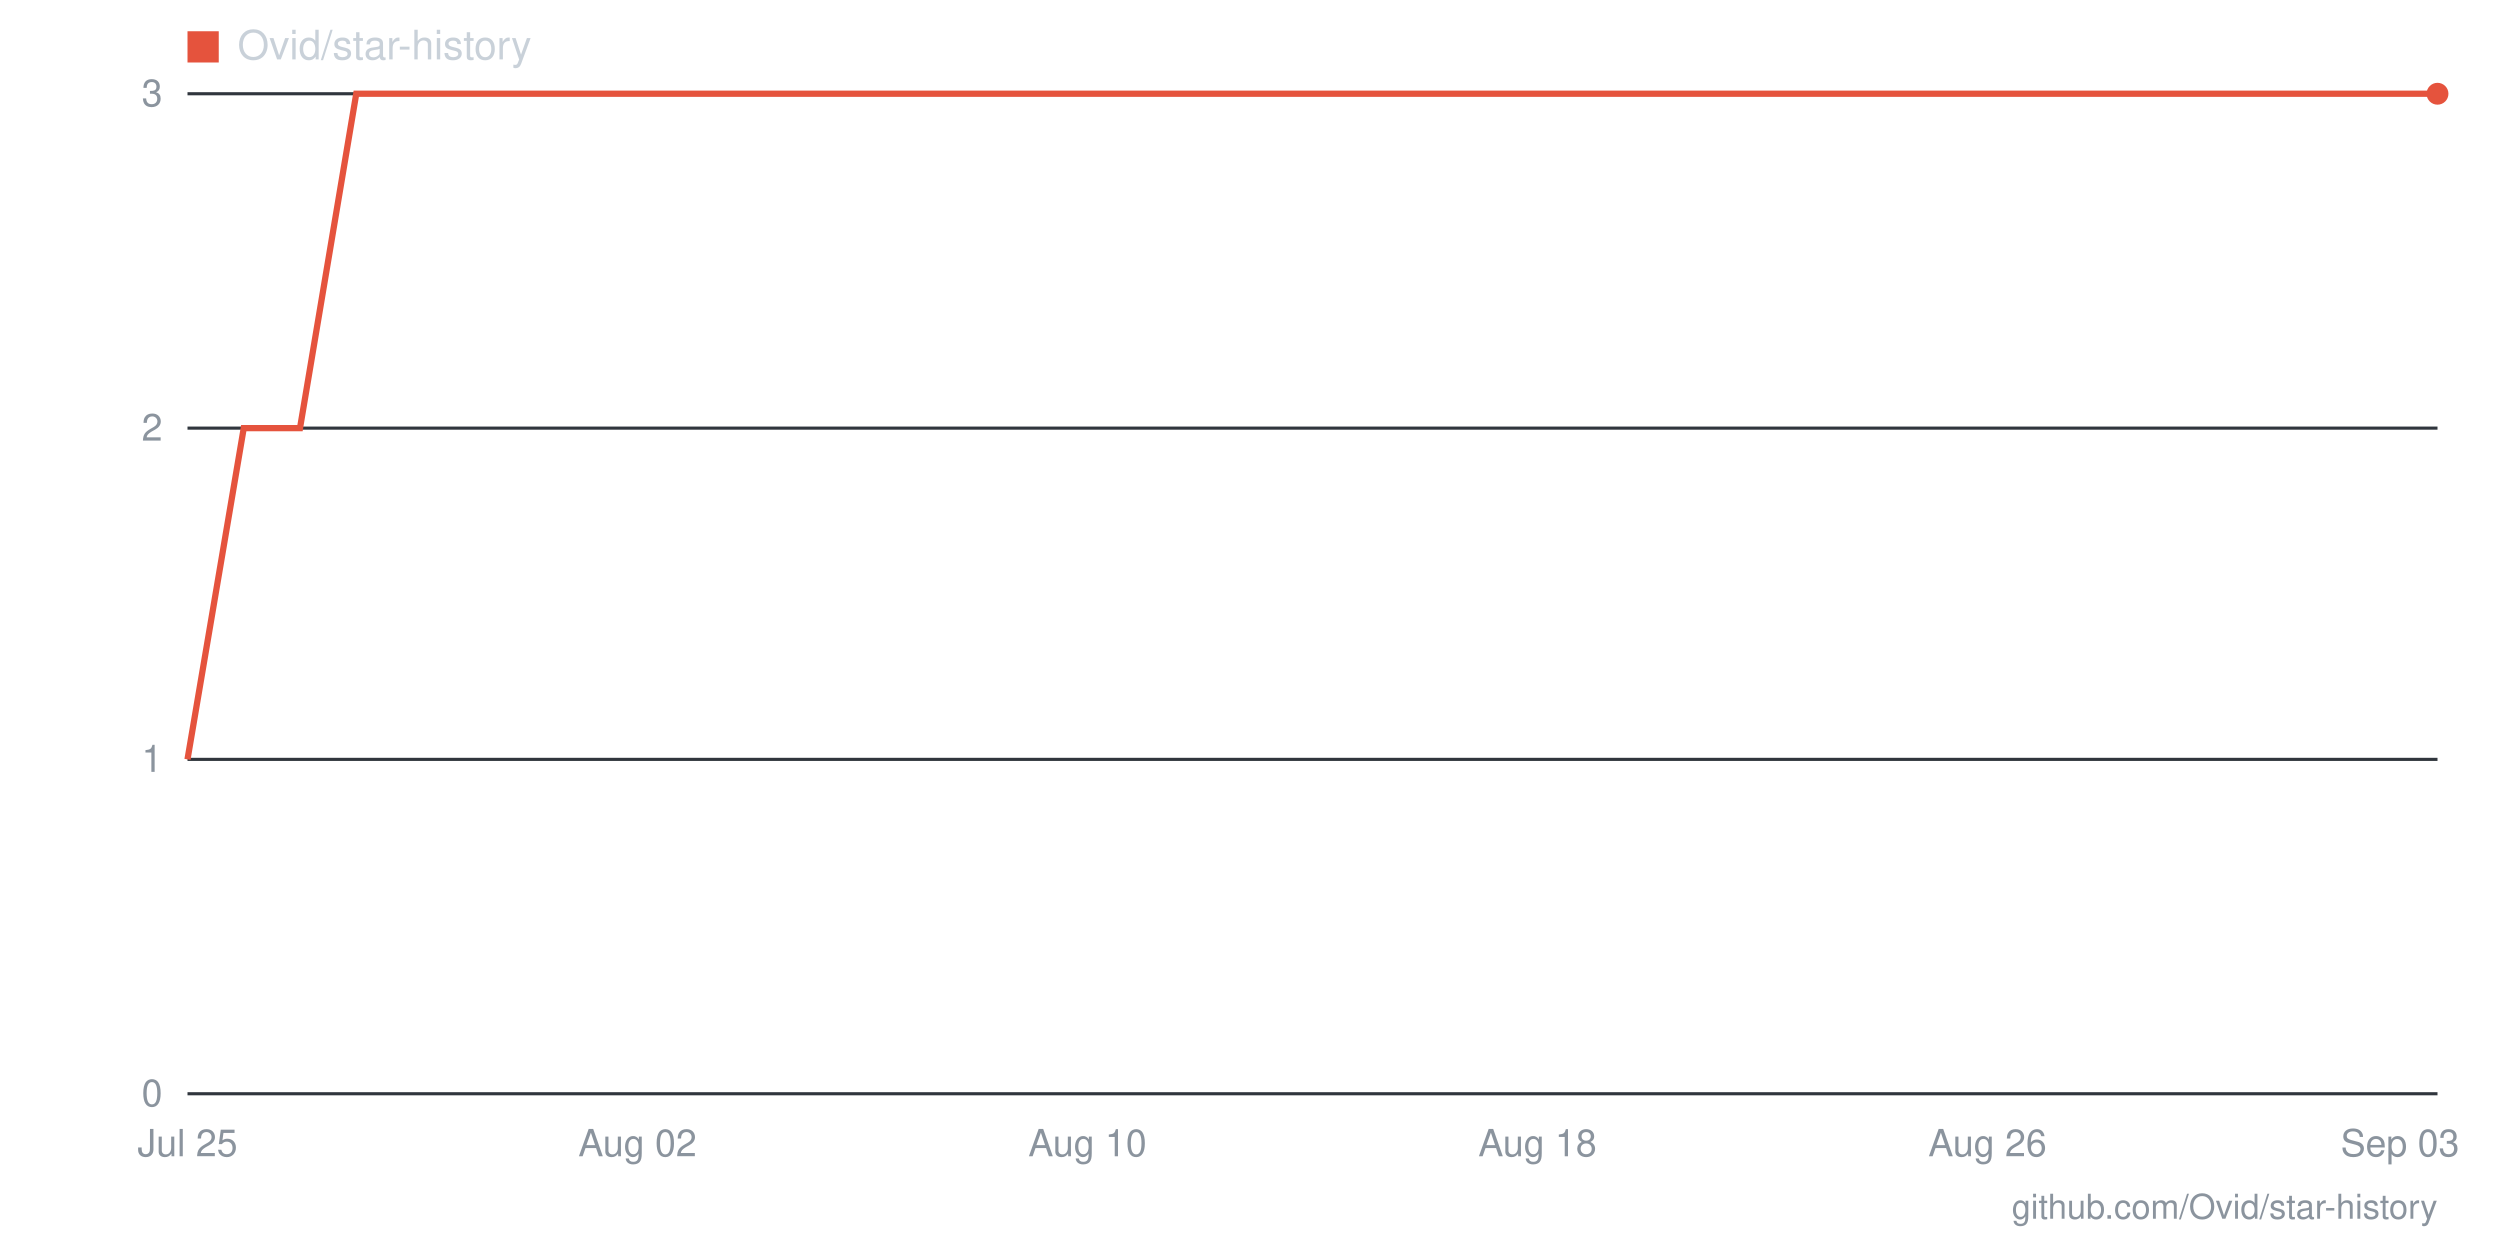
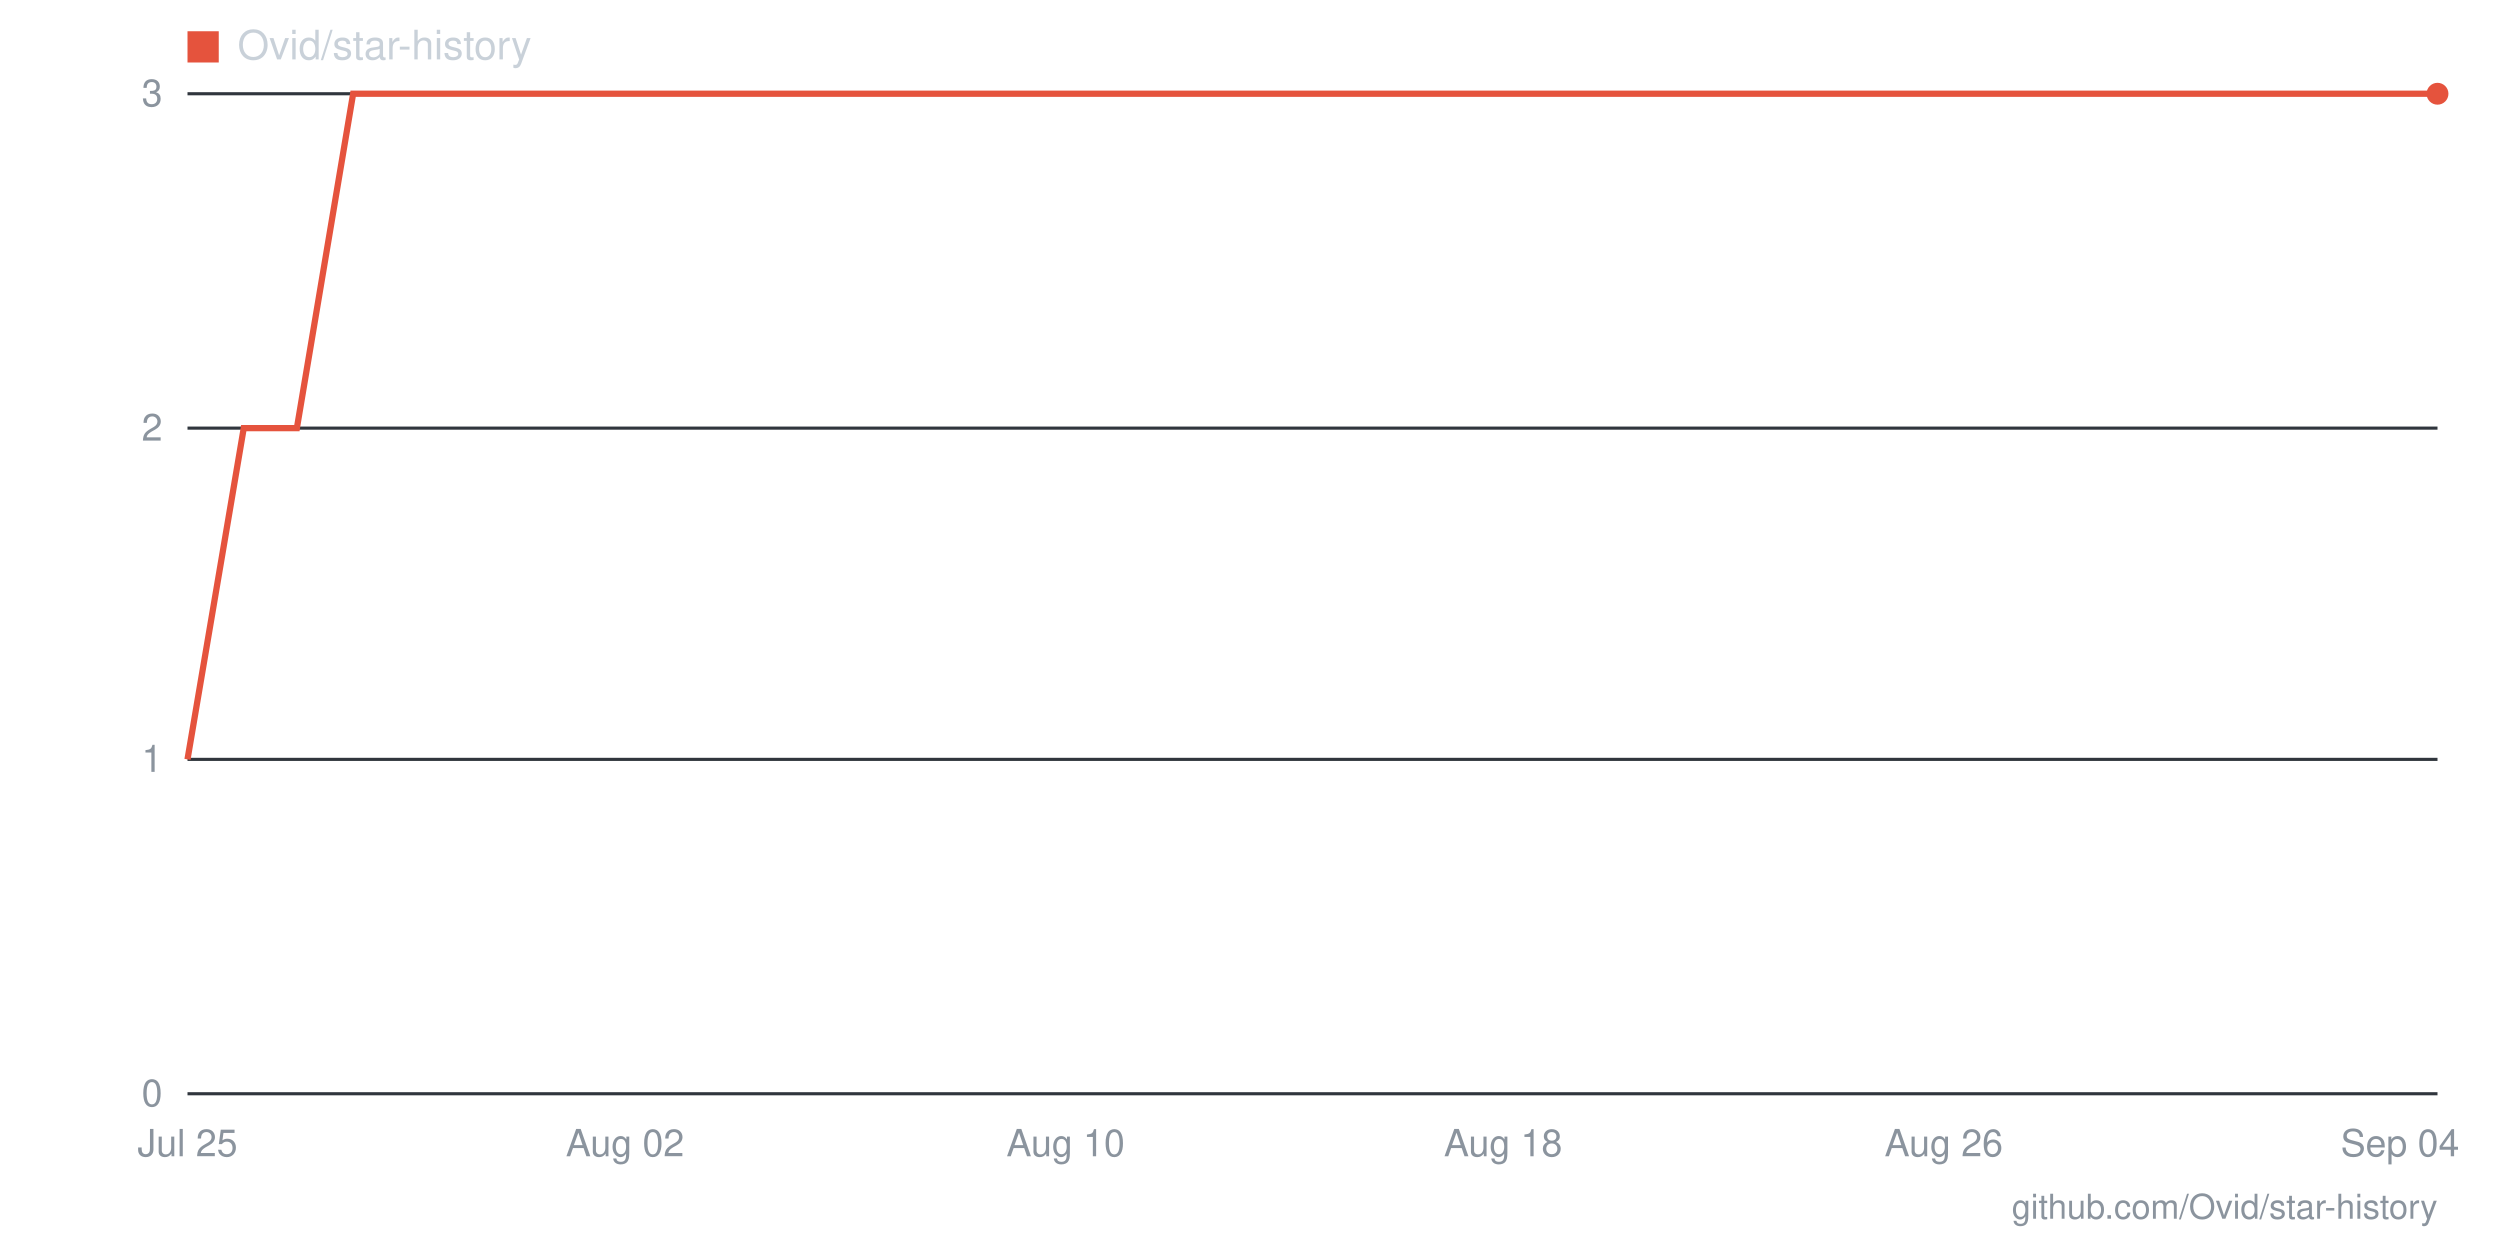
- <svg xmlns="http://www.w3.org/2000/svg" viewBox="0 0 800 400" width="800" height="400" role="img" aria-label="Star history for Ovid/star-history: 3 stars as of 2026-09-03">
+ <svg xmlns="http://www.w3.org/2000/svg" viewBox="0 0 800 400" width="800" height="400" role="img" aria-label="Star history for Ovid/star-history: 3 stars as of 2026-09-04">
  <line x1="60" y1="350" x2="780" y2="350" stroke="#30363d" stroke-width="1" />
  <text x="52" y="354" text-anchor="end" font-family="-apple-system,BlinkMacSystemFont,'Segoe UI',Helvetica,Arial,sans-serif" font-size="12" fill="#8b949e">0</text>
  <line x1="60" y1="243" x2="780" y2="243" stroke="#30363d" stroke-width="1" />
  <text x="52" y="247" text-anchor="end" font-family="-apple-system,BlinkMacSystemFont,'Segoe UI',Helvetica,Arial,sans-serif" font-size="12" fill="#8b949e">1</text>
  <line x1="60" y1="137" x2="780" y2="137" stroke="#30363d" stroke-width="1" />
  <text x="52" y="141" text-anchor="end" font-family="-apple-system,BlinkMacSystemFont,'Segoe UI',Helvetica,Arial,sans-serif" font-size="12" fill="#8b949e">2</text>
  <line x1="60" y1="30" x2="780" y2="30" stroke="#30363d" stroke-width="1" />
  <text x="52" y="34" text-anchor="end" font-family="-apple-system,BlinkMacSystemFont,'Segoe UI',Helvetica,Arial,sans-serif" font-size="12" fill="#8b949e">3</text>
-   <text x="768" y="370" text-anchor="middle" font-family="-apple-system,BlinkMacSystemFont,'Segoe UI',Helvetica,Arial,sans-serif" font-size="12" fill="#8b949e">Sep 03</text>
-   <text x="636" y="370" text-anchor="middle" font-family="-apple-system,BlinkMacSystemFont,'Segoe UI',Helvetica,Arial,sans-serif" font-size="12" fill="#8b949e">Aug 26</text>
-   <text x="492" y="370" text-anchor="middle" font-family="-apple-system,BlinkMacSystemFont,'Segoe UI',Helvetica,Arial,sans-serif" font-size="12" fill="#8b949e">Aug 18</text>
-   <text x="348" y="370" text-anchor="middle" font-family="-apple-system,BlinkMacSystemFont,'Segoe UI',Helvetica,Arial,sans-serif" font-size="12" fill="#8b949e">Aug 10</text>
-   <text x="204" y="370" text-anchor="middle" font-family="-apple-system,BlinkMacSystemFont,'Segoe UI',Helvetica,Arial,sans-serif" font-size="12" fill="#8b949e">Aug 02</text>
+   <text x="768" y="370" text-anchor="middle" font-family="-apple-system,BlinkMacSystemFont,'Segoe UI',Helvetica,Arial,sans-serif" font-size="12" fill="#8b949e">Sep 04</text>
+   <text x="622" y="370" text-anchor="middle" font-family="-apple-system,BlinkMacSystemFont,'Segoe UI',Helvetica,Arial,sans-serif" font-size="12" fill="#8b949e">Aug 26</text>
+   <text x="481" y="370" text-anchor="middle" font-family="-apple-system,BlinkMacSystemFont,'Segoe UI',Helvetica,Arial,sans-serif" font-size="12" fill="#8b949e">Aug 18</text>
+   <text x="341" y="370" text-anchor="middle" font-family="-apple-system,BlinkMacSystemFont,'Segoe UI',Helvetica,Arial,sans-serif" font-size="12" fill="#8b949e">Aug 10</text>
+   <text x="200" y="370" text-anchor="middle" font-family="-apple-system,BlinkMacSystemFont,'Segoe UI',Helvetica,Arial,sans-serif" font-size="12" fill="#8b949e">Aug 02</text>
  <text x="60" y="370" text-anchor="middle" font-family="-apple-system,BlinkMacSystemFont,'Segoe UI',Helvetica,Arial,sans-serif" font-size="12" fill="#8b949e">Jul 25</text>
-   <polyline fill="none" stroke="#e5533d" stroke-width="2" points="60,243 78,137 96,137 114,30 132,30 150,30 168,30 186,30 204,30 222,30 240,30 258,30 276,30 294,30 312,30 330,30 348,30 366,30 384,30 402,30 420,30 438,30 456,30 474,30 492,30 510,30 528,30 546,30 564,30 582,30 600,30 618,30 636,30 654,30 672,30 690,30 708,30 726,30 744,30 762,30 780,30" />
+   <polyline fill="none" stroke="#e5533d" stroke-width="2" points="60,243 78,137 95,137 113,30 130,30 148,30 165,30 183,30 200,30 218,30 236,30 253,30 271,30 288,30 306,30 323,30 341,30 359,30 376,30 394,30 411,30 429,30 446,30 464,30 481,30 499,30 517,30 534,30 552,30 569,30 587,30 604,30 622,30 640,30 657,30 675,30 692,30 710,30 727,30 745,30 762,30 780,30" />
  <circle cx="780" cy="30" r="3.5" fill="#e5533d" />
  <rect x="60" y="10" width="10" height="10" fill="#e5533d" />
  <text x="76" y="19" font-family="-apple-system,BlinkMacSystemFont,'Segoe UI',Helvetica,Arial,sans-serif" font-size="13" fill="#c9d1d9">Ovid/star-history</text>
  <text x="780" y="390" text-anchor="end" font-family="-apple-system,BlinkMacSystemFont,'Segoe UI',Helvetica,Arial,sans-serif" font-size="11" fill="#8b949e">github.com/Ovid/star-history</text>
</svg>
